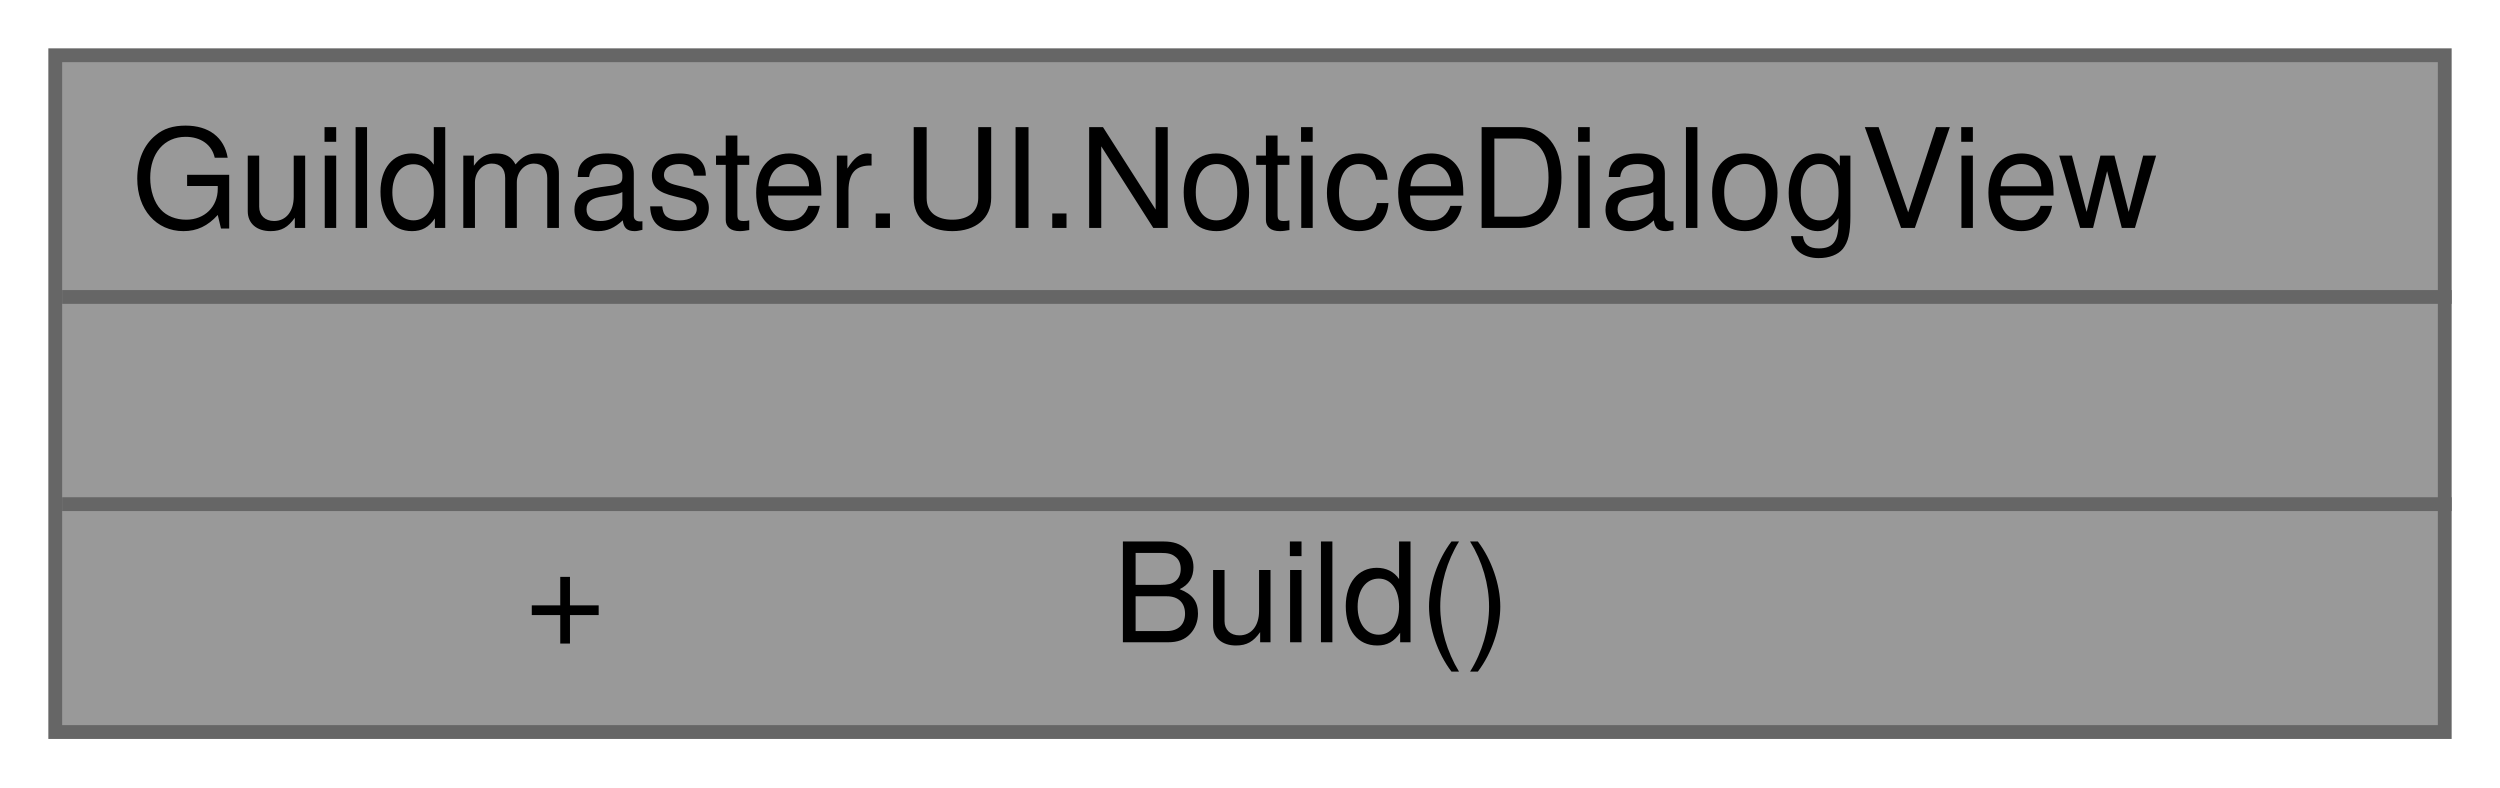
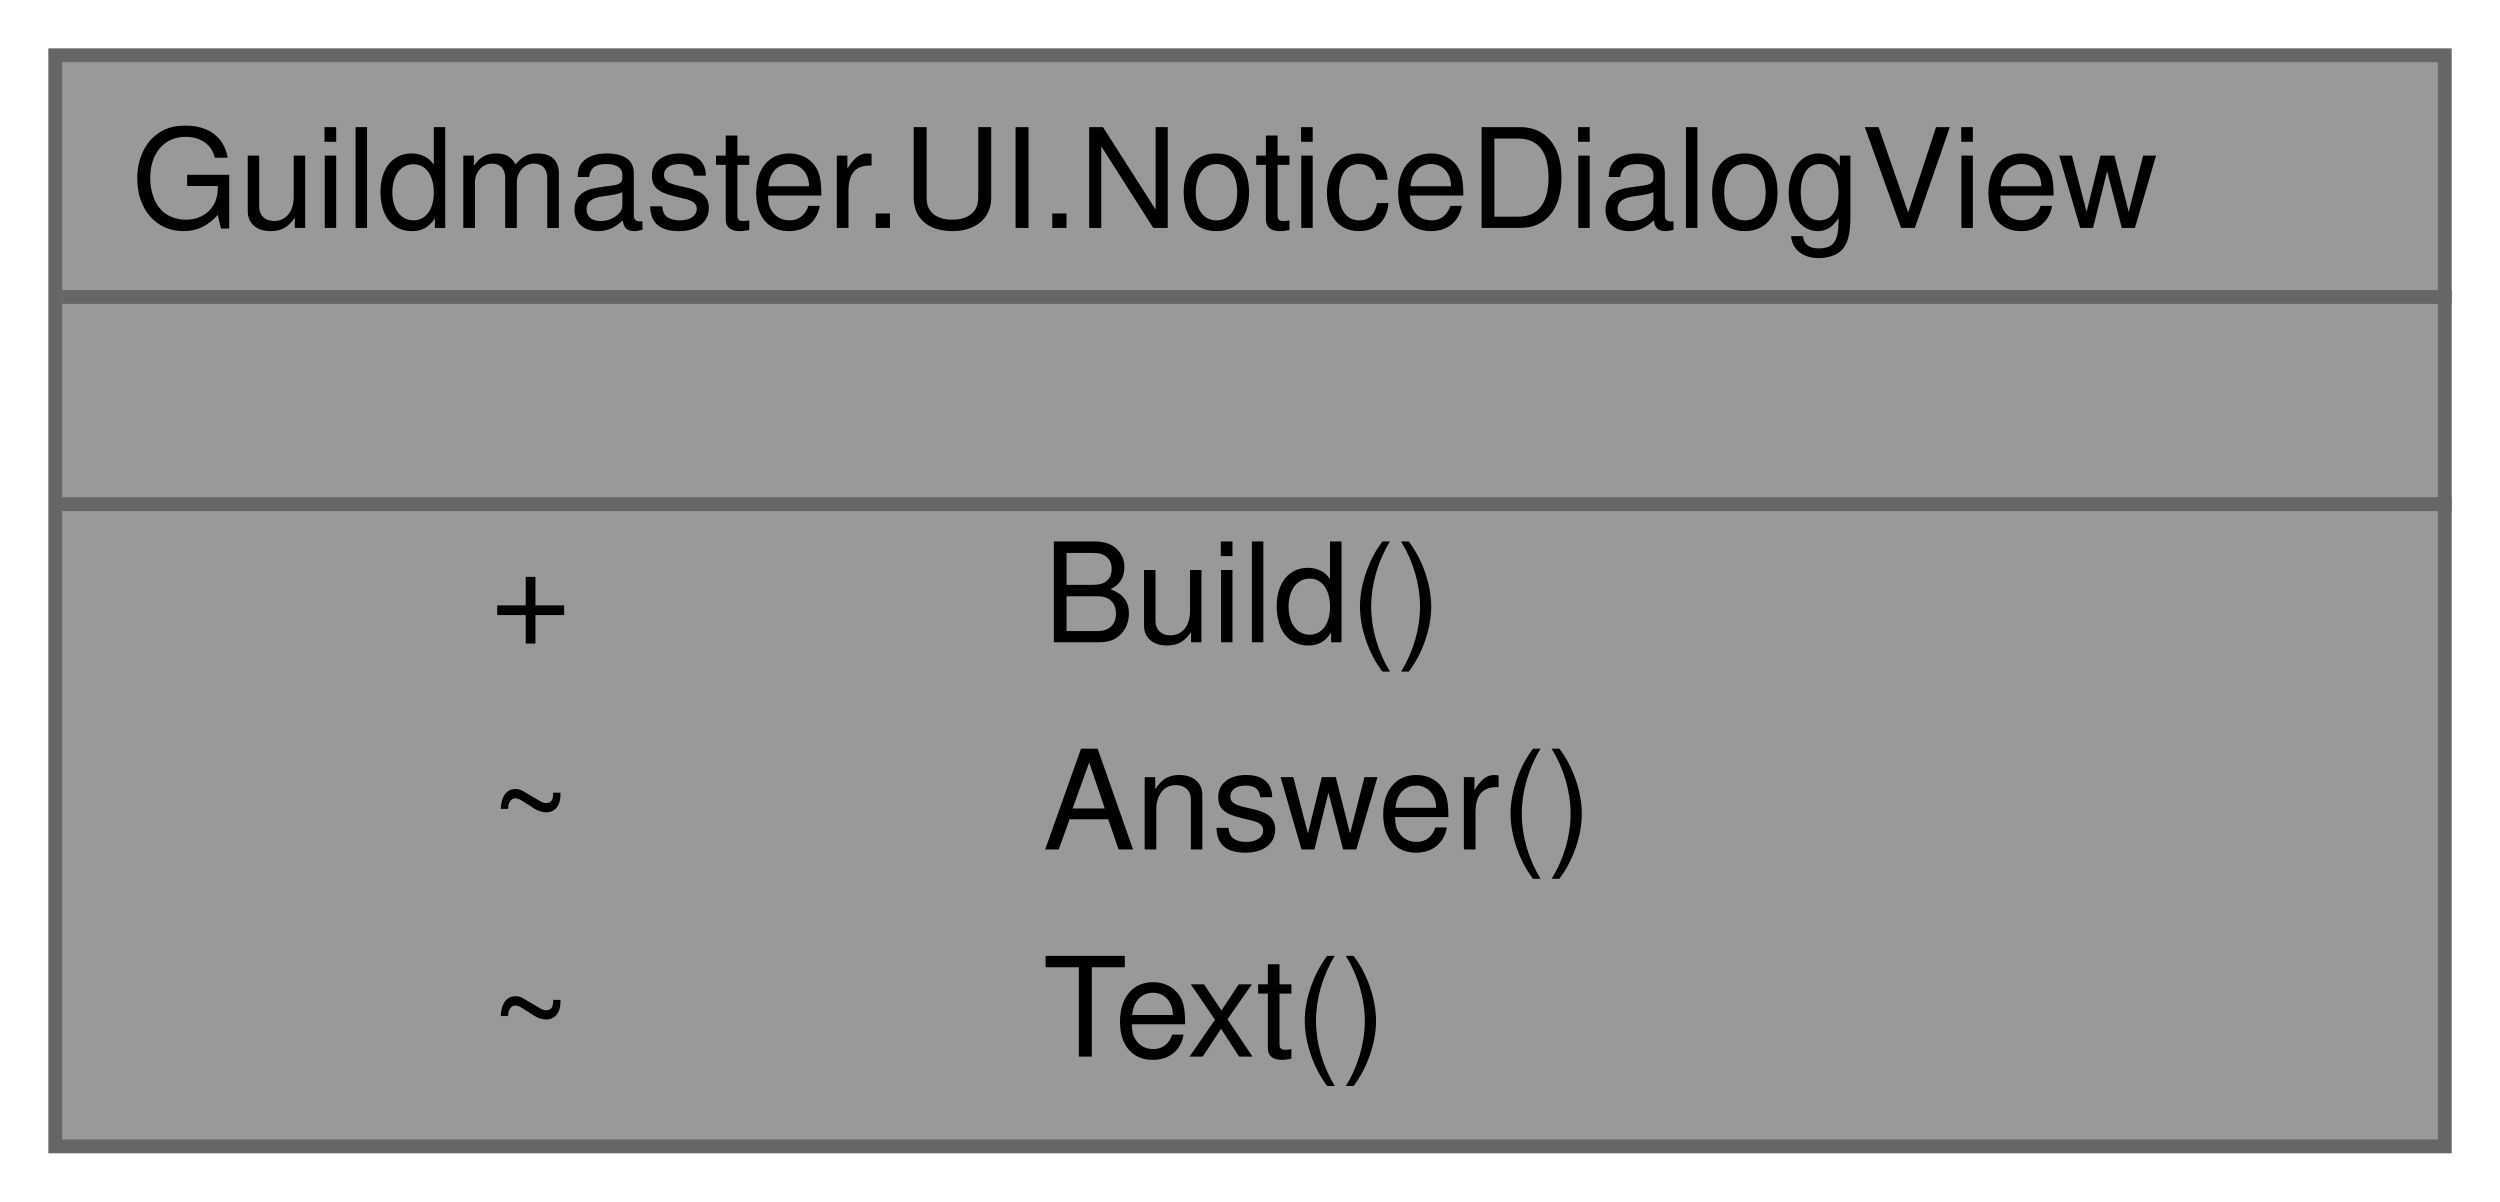
- <svg xmlns="http://www.w3.org/2000/svg" xmlns:xlink="http://www.w3.org/1999/xlink" width="181pt" height="57pt" viewBox="0.00 0.00 181.00 57.00">
-   <g id="graph0" class="graph" transform="scale(1 1) rotate(0) translate(4 53)">
+ <svg xmlns="http://www.w3.org/2000/svg" xmlns:xlink="http://www.w3.org/1999/xlink" width="181pt" height="87pt" viewBox="0.00 0.00 181.00 87.00">
+   <g id="graph0" class="graph" transform="scale(1 1) rotate(0) translate(4 83)">
    <g id="Node000001" class="node">
      <g id="a_Node000001">
        <a xlink:title="Окно-предупреждение: что случилось, почему и что сказала система.">
-           <polygon fill="#999999" stroke="transparent" points="173,-49 0,-49 0,0 173,0 173,-49" />
-           <text text-anchor="start" x="5.5" y="-36.5" font-family="Helvetica,sans-Serif" font-size="10.00">Guildmaster.UI.NoticeDialogView</text>
-           <text text-anchor="start" x="85" y="-21.5" font-family="Helvetica,sans-Serif" font-size="10.00"> </text>
-           <text text-anchor="start" x="34" y="-6.5" font-family="Helvetica,sans-Serif" font-size="10.00">+</text>
-           <text text-anchor="start" x="76.5" y="-6.5" font-family="Helvetica,sans-Serif" font-size="10.00">Build()</text>
-           <polygon fill="#666666" stroke="#666666" points="0.5,-31.5 0.5,-31.5 173.5,-31.5 173.5,-31.5 0.5,-31.5" />
-           <polygon fill="#666666" stroke="#666666" points="0.5,-16.5 0.5,-16.5 173.5,-16.5 173.5,-16.5 0.5,-16.5" />
-           <polygon fill="none" stroke="#666666" points="0,0 0,-49 173,-49 173,0 0,0" />
+           <polygon fill="#999999" stroke="transparent" points="173,-79 0,-79 0,0 173,0 173,-79" />
+           <text text-anchor="start" x="5.5" y="-66.5" font-family="Helvetica,sans-Serif" font-size="10.00">Guildmaster.UI.NoticeDialogView</text>
+           <text text-anchor="start" x="85" y="-51.5" font-family="Helvetica,sans-Serif" font-size="10.00"> </text>
+           <text text-anchor="start" x="31.5" y="-36.5" font-family="Helvetica,sans-Serif" font-size="10.00">+</text>
+           <text text-anchor="start" x="71.5" y="-36.5" font-family="Helvetica,sans-Serif" font-size="10.00">Build()</text>
+           <text text-anchor="start" x="31.5" y="-21.5" font-family="Helvetica,sans-Serif" font-size="10.00">~</text>
+           <text text-anchor="start" x="71.5" y="-21.5" font-family="Helvetica,sans-Serif" font-size="10.00">Answer()</text>
+           <text text-anchor="start" x="31.5" y="-6.5" font-family="Helvetica,sans-Serif" font-size="10.00">~</text>
+           <text text-anchor="start" x="71.5" y="-6.5" font-family="Helvetica,sans-Serif" font-size="10.00">Text()</text>
+           <polygon fill="#666666" stroke="#666666" points="0.5,-61.5 0.5,-61.5 173.5,-61.5 173.5,-61.5 0.5,-61.5" />
+           <polygon fill="#666666" stroke="#666666" points="0.5,-46.5 0.5,-46.5 173.5,-46.5 173.5,-46.5 0.5,-46.5" />
+           <polygon fill="none" stroke="#666666" points="0,0 0,-79 173,-79 173,0 0,0" />
        </a>
      </g>
    </g>
  </g>
</svg>
